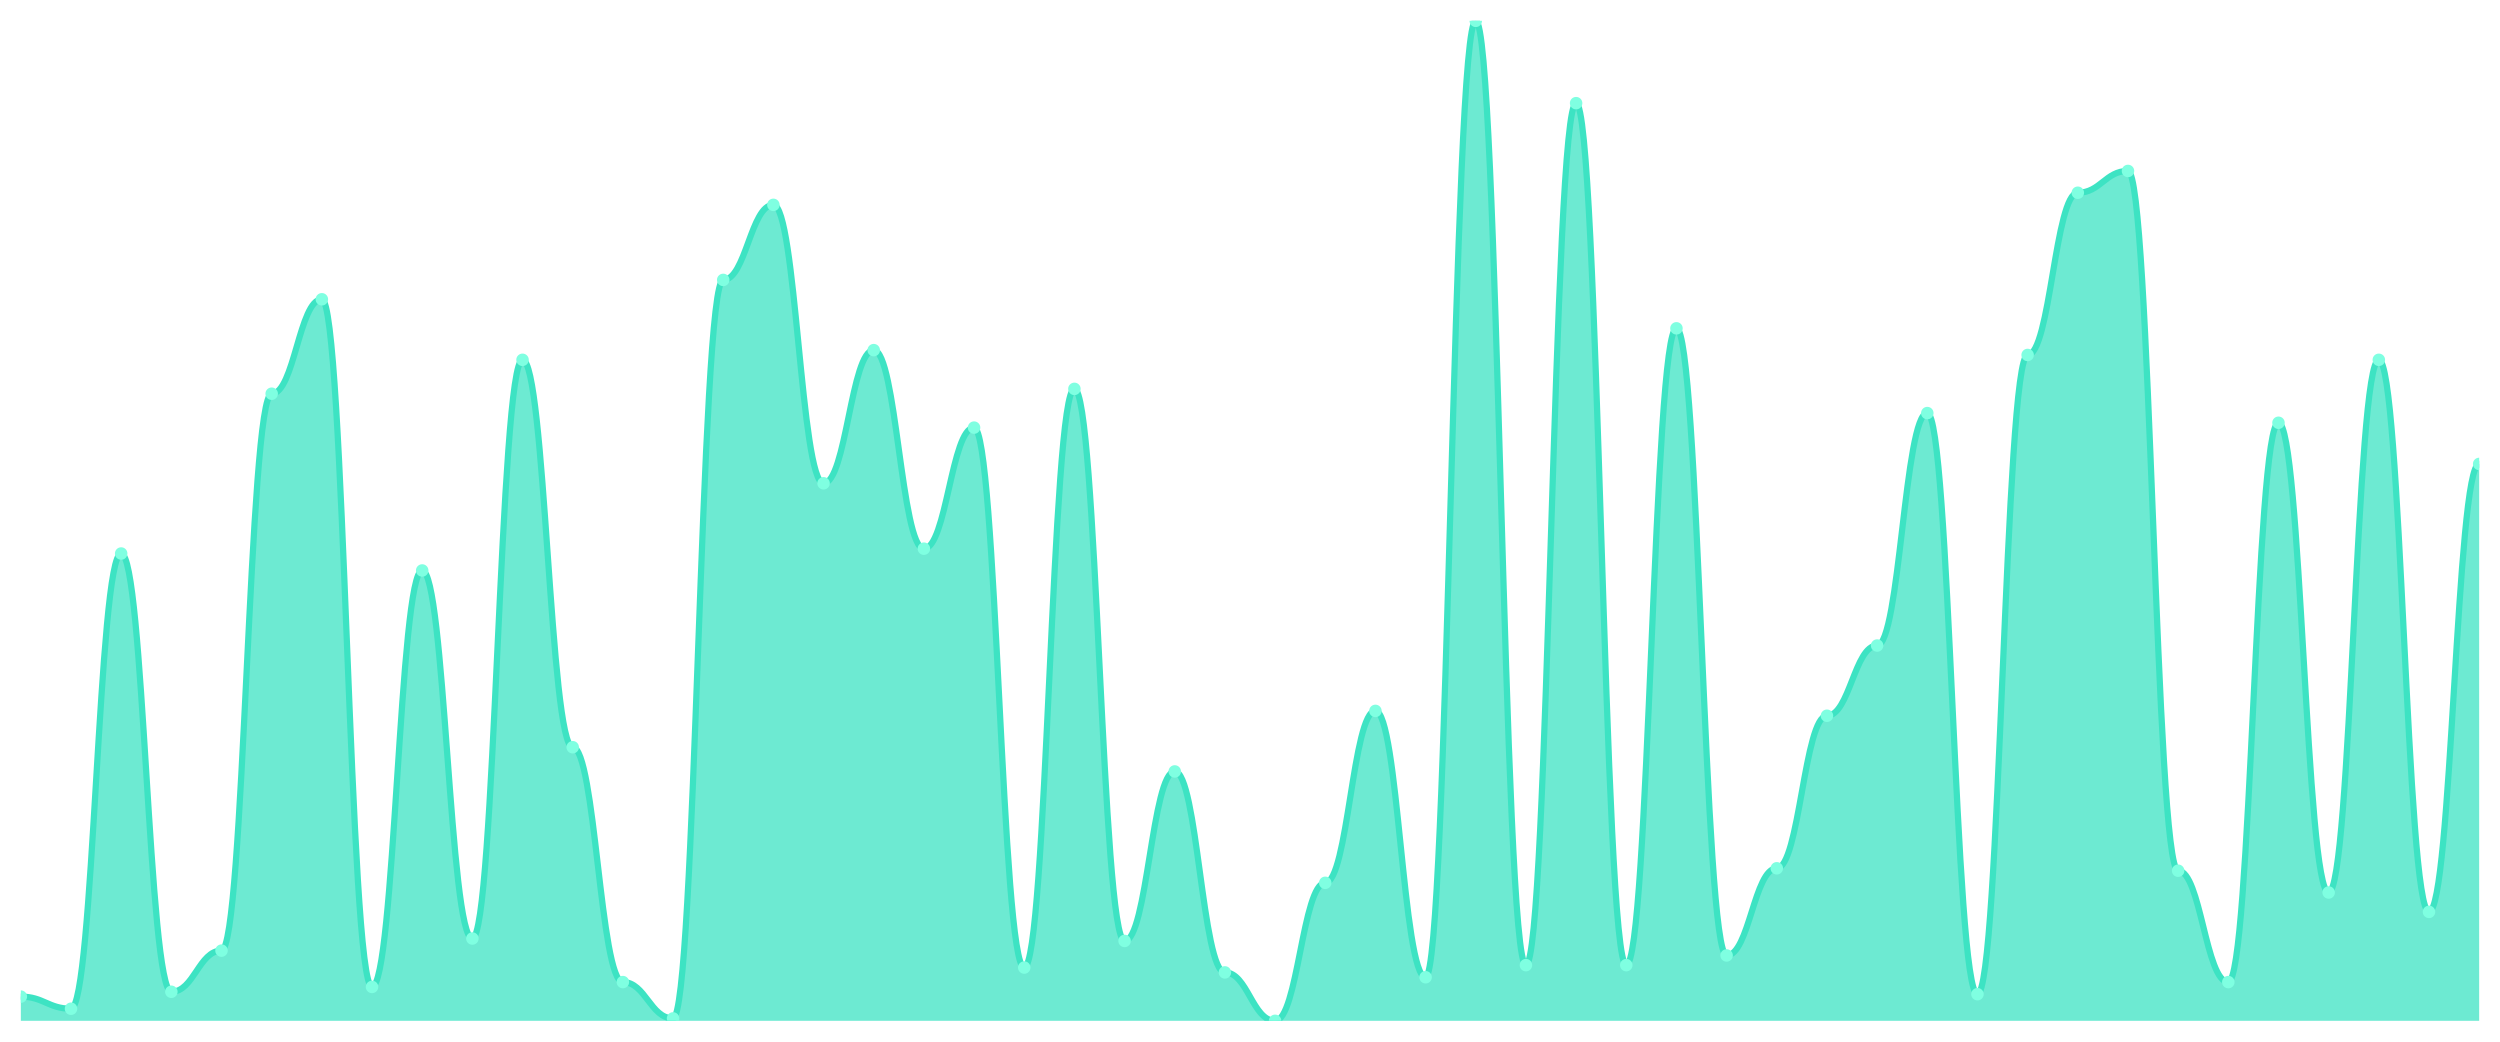
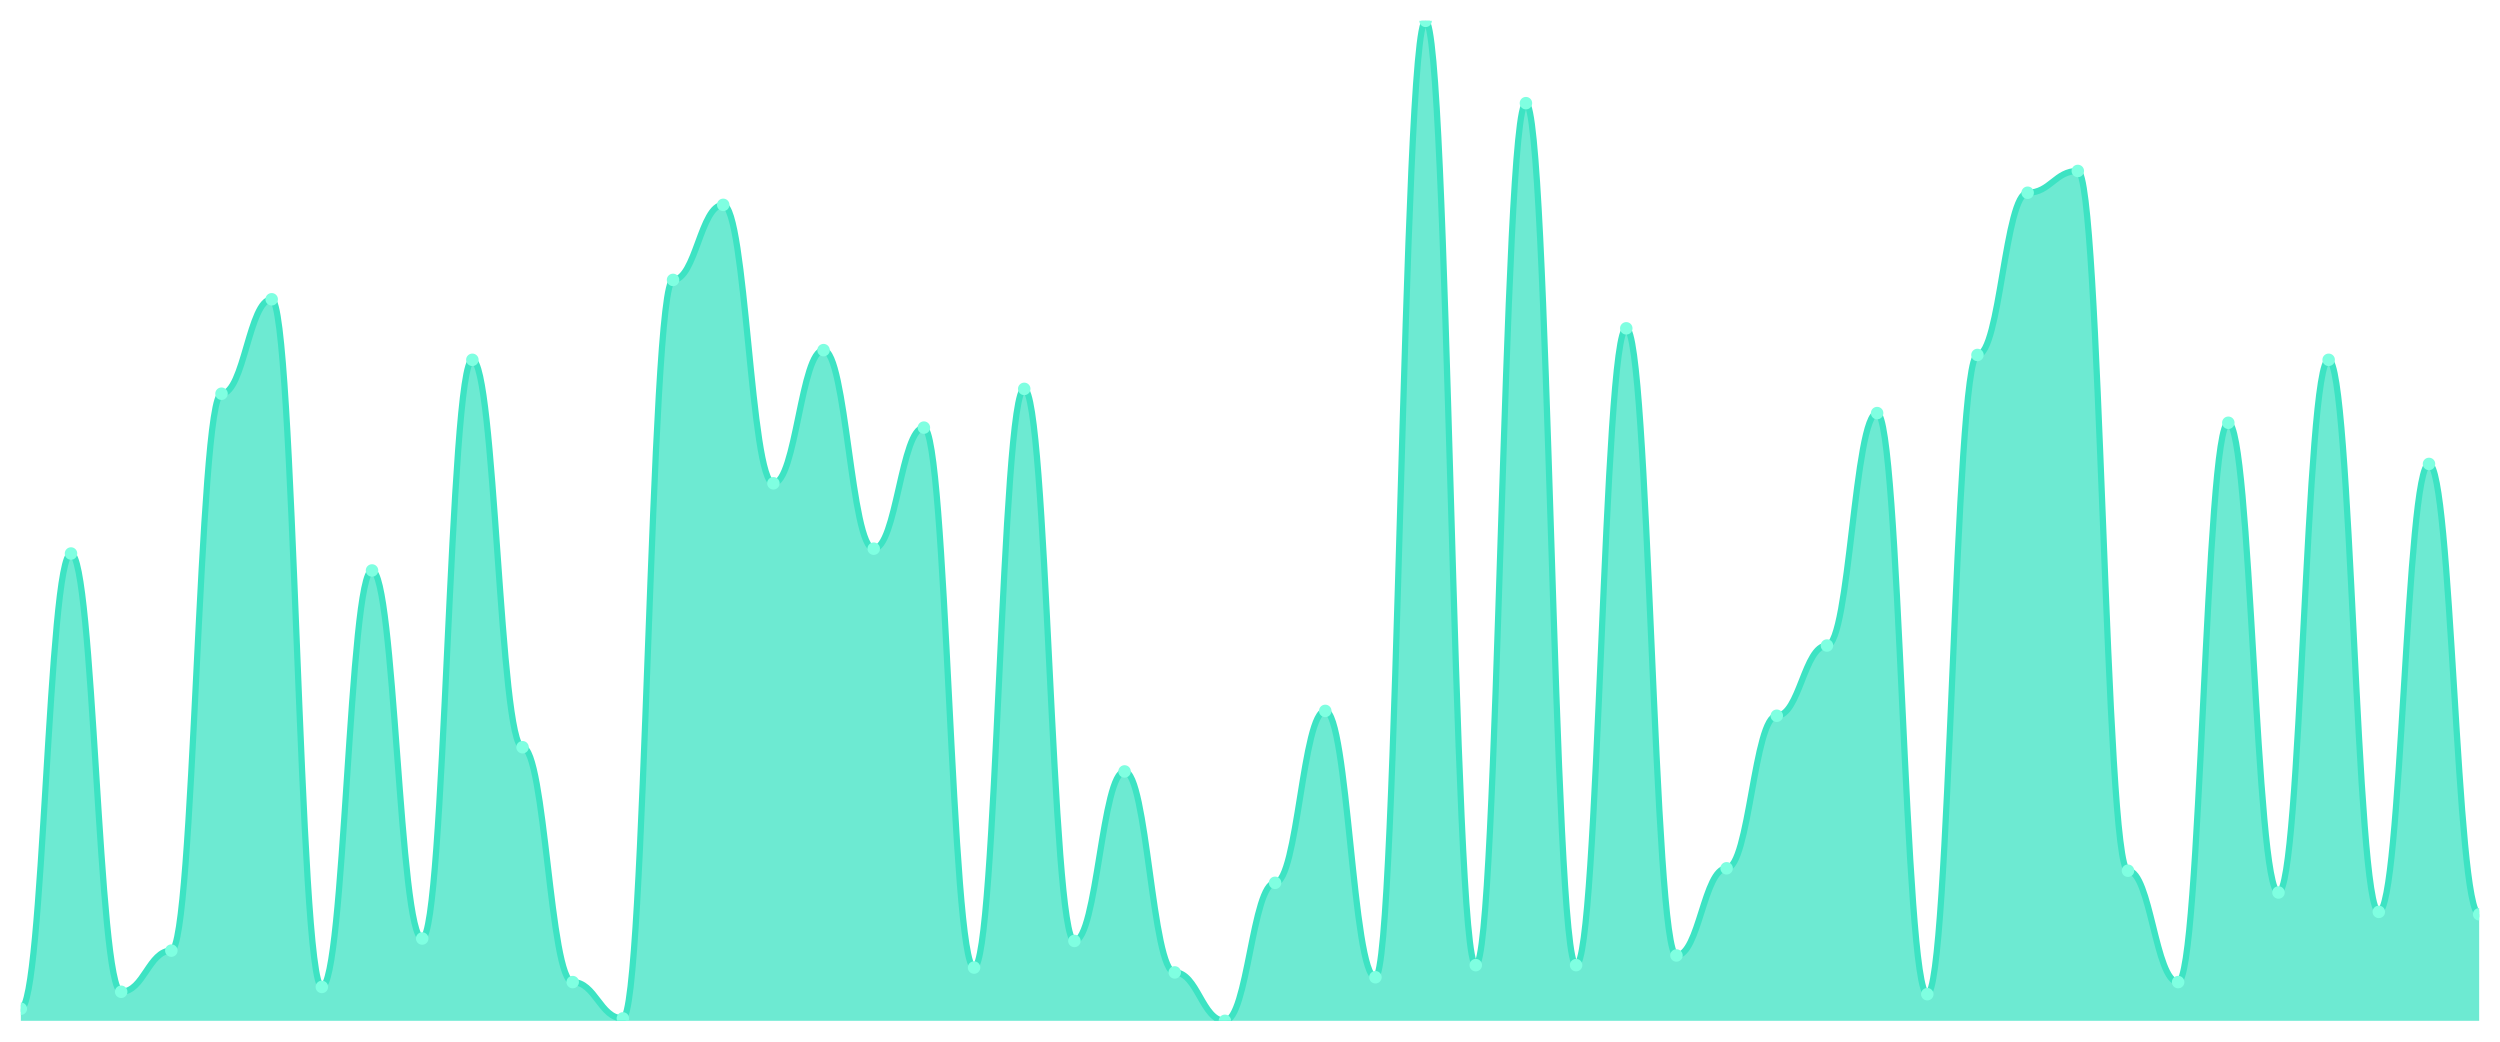
<svg xmlns="http://www.w3.org/2000/svg" viewBox="0 0 1200 500" width="1200" height="500">
  <defs>
    <clipPath id="c">
      <rect x="10" y="10" width="1180" height="480" />
    </clipPath>
  </defs>
  <rect width="1200" height="500" fill="none" />
  <g clip-path="url(#c)">
-     <path d="M 10,490 L 10,478.378 C 20.837,478.378 23.245,484.189 34.082,484.189 C 44.918,484.189 47.327,265.69 58.163,265.69 C 69,265.69 71.408,476.053 82.245,476.053 C 93.082,476.053 95.49,456.295 106.327,456.295 C 117.163,456.295 119.571,188.983 130.408,188.983 C 141.245,188.983 143.653,143.656 154.49,143.656 C 165.327,143.656 167.735,473.729 178.571,473.729 C 189.408,473.729 191.816,273.826 202.653,273.826 C 213.49,273.826 215.898,450.484 226.735,450.484 C 237.571,450.484 239.98,172.712 250.816,172.712 C 261.653,172.712 264.061,358.668 274.898,358.668 C 285.735,358.668 288.143,471.404 298.98,471.404 C 309.816,471.404 312.224,488.838 323.061,488.838 C 333.898,488.838 336.306,134.358 347.143,134.358 C 357.98,134.358 360.388,98.329 371.224,98.329 C 382.061,98.329 384.469,231.985 395.306,231.985 C 406.143,231.985 408.551,168.063 419.388,168.063 C 430.224,168.063 432.633,263.366 443.469,263.366 C 454.306,263.366 456.714,205.254 467.551,205.254 C 478.388,205.254 480.796,464.431 491.633,464.431 C 502.469,464.431 504.878,186.659 515.714,186.659 C 526.551,186.659 528.959,451.646 539.796,451.646 C 550.633,451.646 553.041,370.291 563.878,370.291 C 574.714,370.291 577.122,466.755 587.959,466.755 C 598.796,466.755 601.204,490 612.041,490 C 622.878,490 625.286,423.753 636.122,423.753 C 646.959,423.753 649.367,341.235 660.204,341.235 C 671.041,341.235 673.449,469.08 684.286,469.08 C 695.122,469.08 697.531,10 708.367,10 C 719.204,10 721.612,463.269 732.449,463.269 C 743.286,463.269 745.694,49.516 756.531,49.516 C 767.367,49.516 769.776,463.269 780.612,463.269 C 791.449,463.269 793.857,157.603 804.694,157.603 C 815.531,157.603 817.939,458.62 828.776,458.62 C 839.612,458.62 842.02,416.78 852.857,416.78 C 863.694,416.78 866.102,343.559 876.939,343.559 C 887.776,343.559 890.184,309.855 901.02,309.855 C 911.857,309.855 914.265,198.281 925.102,198.281 C 935.939,198.281 938.347,477.215 949.184,477.215 C 960.02,477.215 962.429,170.387 973.265,170.387 C 984.102,170.387 986.51,92.518 997.347,92.518 C 1008.184,92.518 1010.592,82.058 1021.429,82.058 C 1032.265,82.058 1034.673,417.942 1045.51,417.942 C 1056.347,417.942 1058.755,471.404 1069.592,471.404 C 1080.429,471.404 1082.837,202.93 1093.673,202.93 C 1104.51,202.93 1106.918,428.402 1117.755,428.402 C 1128.592,428.402 1131,172.712 1141.837,172.712 C 1152.673,172.712 1155.082,437.7 1165.918,437.7 C 1176.755,437.7 1179.163,222.688 1190,222.688 L 1190,490 Z" fill="rgba(61,227,195,0.75)" />
-     <path d="M 10,478.378 C 20.837,478.378 23.245,484.189 34.082,484.189 C 44.918,484.189 47.327,265.69 58.163,265.69 C 69,265.69 71.408,476.053 82.245,476.053 C 93.082,476.053 95.49,456.295 106.327,456.295 C 117.163,456.295 119.571,188.983 130.408,188.983 C 141.245,188.983 143.653,143.656 154.49,143.656 C 165.327,143.656 167.735,473.729 178.571,473.729 C 189.408,473.729 191.816,273.826 202.653,273.826 C 213.49,273.826 215.898,450.484 226.735,450.484 C 237.571,450.484 239.98,172.712 250.816,172.712 C 261.653,172.712 264.061,358.668 274.898,358.668 C 285.735,358.668 288.143,471.404 298.98,471.404 C 309.816,471.404 312.224,488.838 323.061,488.838 C 333.898,488.838 336.306,134.358 347.143,134.358 C 357.98,134.358 360.388,98.329 371.224,98.329 C 382.061,98.329 384.469,231.985 395.306,231.985 C 406.143,231.985 408.551,168.063 419.388,168.063 C 430.224,168.063 432.633,263.366 443.469,263.366 C 454.306,263.366 456.714,205.254 467.551,205.254 C 478.388,205.254 480.796,464.431 491.633,464.431 C 502.469,464.431 504.878,186.659 515.714,186.659 C 526.551,186.659 528.959,451.646 539.796,451.646 C 550.633,451.646 553.041,370.291 563.878,370.291 C 574.714,370.291 577.122,466.755 587.959,466.755 C 598.796,466.755 601.204,490 612.041,490 C 622.878,490 625.286,423.753 636.122,423.753 C 646.959,423.753 649.367,341.235 660.204,341.235 C 671.041,341.235 673.449,469.08 684.286,469.08 C 695.122,469.08 697.531,10 708.367,10 C 719.204,10 721.612,463.269 732.449,463.269 C 743.286,463.269 745.694,49.516 756.531,49.516 C 767.367,49.516 769.776,463.269 780.612,463.269 C 791.449,463.269 793.857,157.603 804.694,157.603 C 815.531,157.603 817.939,458.62 828.776,458.62 C 839.612,458.62 842.02,416.78 852.857,416.78 C 863.694,416.78 866.102,343.559 876.939,343.559 C 887.776,343.559 890.184,309.855 901.02,309.855 C 911.857,309.855 914.265,198.281 925.102,198.281 C 935.939,198.281 938.347,477.215 949.184,477.215 C 960.02,477.215 962.429,170.387 973.265,170.387 C 984.102,170.387 986.51,92.518 997.347,92.518 C 1008.184,92.518 1010.592,82.058 1021.429,82.058 C 1032.265,82.058 1034.673,417.942 1045.51,417.942 C 1056.347,417.942 1058.755,471.404 1069.592,471.404 C 1080.429,471.404 1082.837,202.93 1093.673,202.93 C 1104.51,202.93 1106.918,428.402 1117.755,428.402 C 1128.592,428.402 1131,172.712 1141.837,172.712 C 1152.673,172.712 1155.082,437.7 1165.918,437.7 C 1176.755,437.7 1179.163,222.688 1190,222.688" fill="none" stroke="#3de3c3" stroke-width="3" stroke-linecap="round" stroke-linejoin="round" />
-     <circle cx="10" cy="478.378" r="3" fill="#7fffe1" />
-     <circle cx="34.082" cy="484.189" r="3" fill="#7fffe1" />
-     <circle cx="58.163" cy="265.69" r="3" fill="#7fffe1" />
-     <circle cx="82.245" cy="476.053" r="3" fill="#7fffe1" />
-     <circle cx="106.327" cy="456.295" r="3" fill="#7fffe1" />
-     <circle cx="130.408" cy="188.983" r="3" fill="#7fffe1" />
-     <circle cx="154.49" cy="143.656" r="3" fill="#7fffe1" />
-     <circle cx="178.571" cy="473.729" r="3" fill="#7fffe1" />
-     <circle cx="202.653" cy="273.826" r="3" fill="#7fffe1" />
-     <circle cx="226.735" cy="450.484" r="3" fill="#7fffe1" />
-     <circle cx="250.816" cy="172.712" r="3" fill="#7fffe1" />
-     <circle cx="274.898" cy="358.668" r="3" fill="#7fffe1" />
-     <circle cx="298.98" cy="471.404" r="3" fill="#7fffe1" />
-     <circle cx="323.061" cy="488.838" r="3" fill="#7fffe1" />
-     <circle cx="347.143" cy="134.358" r="3" fill="#7fffe1" />
-     <circle cx="371.224" cy="98.329" r="3" fill="#7fffe1" />
-     <circle cx="395.306" cy="231.985" r="3" fill="#7fffe1" />
-     <circle cx="419.388" cy="168.063" r="3" fill="#7fffe1" />
-     <circle cx="443.469" cy="263.366" r="3" fill="#7fffe1" />
-     <circle cx="467.551" cy="205.254" r="3" fill="#7fffe1" />
-     <circle cx="491.633" cy="464.431" r="3" fill="#7fffe1" />
-     <circle cx="515.714" cy="186.659" r="3" fill="#7fffe1" />
-     <circle cx="539.796" cy="451.646" r="3" fill="#7fffe1" />
-     <circle cx="563.878" cy="370.291" r="3" fill="#7fffe1" />
-     <circle cx="587.959" cy="466.755" r="3" fill="#7fffe1" />
-     <circle cx="612.041" cy="490" r="3" fill="#7fffe1" />
-     <circle cx="636.122" cy="423.753" r="3" fill="#7fffe1" />
-     <circle cx="660.204" cy="341.235" r="3" fill="#7fffe1" />
-     <circle cx="684.286" cy="469.08" r="3" fill="#7fffe1" />
-     <circle cx="708.367" cy="10" r="3" fill="#7fffe1" />
-     <circle cx="732.449" cy="463.269" r="3" fill="#7fffe1" />
-     <circle cx="756.531" cy="49.516" r="3" fill="#7fffe1" />
-     <circle cx="780.612" cy="463.269" r="3" fill="#7fffe1" />
-     <circle cx="804.694" cy="157.603" r="3" fill="#7fffe1" />
-     <circle cx="828.776" cy="458.62" r="3" fill="#7fffe1" />
-     <circle cx="852.857" cy="416.78" r="3" fill="#7fffe1" />
-     <circle cx="876.939" cy="343.559" r="3" fill="#7fffe1" />
-     <circle cx="901.02" cy="309.855" r="3" fill="#7fffe1" />
-     <circle cx="925.102" cy="198.281" r="3" fill="#7fffe1" />
-     <circle cx="949.184" cy="477.215" r="3" fill="#7fffe1" />
-     <circle cx="973.265" cy="170.387" r="3" fill="#7fffe1" />
-     <circle cx="997.347" cy="92.518" r="3" fill="#7fffe1" />
-     <circle cx="1021.429" cy="82.058" r="3" fill="#7fffe1" />
-     <circle cx="1045.51" cy="417.942" r="3" fill="#7fffe1" />
-     <circle cx="1069.592" cy="471.404" r="3" fill="#7fffe1" />
-     <circle cx="1093.673" cy="202.93" r="3" fill="#7fffe1" />
-     <circle cx="1117.755" cy="428.402" r="3" fill="#7fffe1" />
-     <circle cx="1141.837" cy="172.712" r="3" fill="#7fffe1" />
-     <circle cx="1165.918" cy="437.7" r="3" fill="#7fffe1" />
-     <circle cx="1190" cy="222.688" r="3" fill="#7fffe1" />
+     <path d="M 10,490 L 10,484.189 C 20.837,484.189 23.245,265.69 34.082,265.69 C 44.918,265.69 47.327,476.053 58.163,476.053 C 69,476.053 71.408,456.295 82.245,456.295 C 93.082,456.295 95.49,188.983 106.327,188.983 C 117.163,188.983 119.571,143.656 130.408,143.656 C 141.245,143.656 143.653,473.729 154.49,473.729 C 165.327,473.729 167.735,273.826 178.571,273.826 C 189.408,273.826 191.816,450.484 202.653,450.484 C 213.49,450.484 215.898,172.712 226.735,172.712 C 237.571,172.712 239.98,358.668 250.816,358.668 C 261.653,358.668 264.061,471.404 274.898,471.404 C 285.735,471.404 288.143,488.838 298.98,488.838 C 309.816,488.838 312.224,134.358 323.061,134.358 C 333.898,134.358 336.306,98.329 347.143,98.329 C 357.98,98.329 360.388,231.985 371.224,231.985 C 382.061,231.985 384.469,168.063 395.306,168.063 C 406.143,168.063 408.551,263.366 419.388,263.366 C 430.224,263.366 432.633,205.254 443.469,205.254 C 454.306,205.254 456.714,464.431 467.551,464.431 C 478.388,464.431 480.796,186.659 491.633,186.659 C 502.469,186.659 504.878,451.646 515.714,451.646 C 526.551,451.646 528.959,370.291 539.796,370.291 C 550.633,370.291 553.041,466.755 563.878,466.755 C 574.714,466.755 577.122,490 587.959,490 C 598.796,490 601.204,423.753 612.041,423.753 C 622.878,423.753 625.286,341.235 636.122,341.235 C 646.959,341.235 649.367,469.08 660.204,469.08 C 671.041,469.08 673.449,10 684.286,10 C 695.122,10 697.531,463.269 708.367,463.269 C 719.204,463.269 721.612,49.516 732.449,49.516 C 743.286,49.516 745.694,463.269 756.531,463.269 C 767.367,463.269 769.776,157.603 780.612,157.603 C 791.449,157.603 793.857,458.62 804.694,458.62 C 815.531,458.62 817.939,416.78 828.776,416.78 C 839.612,416.78 842.02,343.559 852.857,343.559 C 863.694,343.559 866.102,309.855 876.939,309.855 C 887.776,309.855 890.184,198.281 901.02,198.281 C 911.857,198.281 914.265,477.215 925.102,477.215 C 935.939,477.215 938.347,170.387 949.184,170.387 C 960.02,170.387 962.429,92.518 973.265,92.518 C 984.102,92.518 986.51,82.058 997.347,82.058 C 1008.184,82.058 1010.592,417.942 1021.429,417.942 C 1032.265,417.942 1034.673,471.404 1045.51,471.404 C 1056.347,471.404 1058.755,202.93 1069.592,202.93 C 1080.429,202.93 1082.837,428.402 1093.673,428.402 C 1104.51,428.402 1106.918,172.712 1117.755,172.712 C 1128.592,172.712 1131,437.7 1141.837,437.7 C 1152.673,437.7 1155.082,222.688 1165.918,222.688 C 1176.755,222.688 1179.163,438.862 1190,438.862 L 1190,490 Z" fill="rgba(61,227,195,0.75)" />
+     <path d="M 10,484.189 C 20.837,484.189 23.245,265.69 34.082,265.69 C 44.918,265.69 47.327,476.053 58.163,476.053 C 69,476.053 71.408,456.295 82.245,456.295 C 93.082,456.295 95.49,188.983 106.327,188.983 C 117.163,188.983 119.571,143.656 130.408,143.656 C 141.245,143.656 143.653,473.729 154.49,473.729 C 165.327,473.729 167.735,273.826 178.571,273.826 C 189.408,273.826 191.816,450.484 202.653,450.484 C 213.49,450.484 215.898,172.712 226.735,172.712 C 237.571,172.712 239.98,358.668 250.816,358.668 C 261.653,358.668 264.061,471.404 274.898,471.404 C 285.735,471.404 288.143,488.838 298.98,488.838 C 309.816,488.838 312.224,134.358 323.061,134.358 C 333.898,134.358 336.306,98.329 347.143,98.329 C 357.98,98.329 360.388,231.985 371.224,231.985 C 382.061,231.985 384.469,168.063 395.306,168.063 C 406.143,168.063 408.551,263.366 419.388,263.366 C 430.224,263.366 432.633,205.254 443.469,205.254 C 454.306,205.254 456.714,464.431 467.551,464.431 C 478.388,464.431 480.796,186.659 491.633,186.659 C 502.469,186.659 504.878,451.646 515.714,451.646 C 526.551,451.646 528.959,370.291 539.796,370.291 C 550.633,370.291 553.041,466.755 563.878,466.755 C 574.714,466.755 577.122,490 587.959,490 C 598.796,490 601.204,423.753 612.041,423.753 C 622.878,423.753 625.286,341.235 636.122,341.235 C 646.959,341.235 649.367,469.08 660.204,469.08 C 671.041,469.08 673.449,10 684.286,10 C 695.122,10 697.531,463.269 708.367,463.269 C 719.204,463.269 721.612,49.516 732.449,49.516 C 743.286,49.516 745.694,463.269 756.531,463.269 C 767.367,463.269 769.776,157.603 780.612,157.603 C 791.449,157.603 793.857,458.62 804.694,458.62 C 815.531,458.62 817.939,416.78 828.776,416.78 C 839.612,416.78 842.02,343.559 852.857,343.559 C 863.694,343.559 866.102,309.855 876.939,309.855 C 887.776,309.855 890.184,198.281 901.02,198.281 C 911.857,198.281 914.265,477.215 925.102,477.215 C 935.939,477.215 938.347,170.387 949.184,170.387 C 960.02,170.387 962.429,92.518 973.265,92.518 C 984.102,92.518 986.51,82.058 997.347,82.058 C 1008.184,82.058 1010.592,417.942 1021.429,417.942 C 1032.265,417.942 1034.673,471.404 1045.51,471.404 C 1056.347,471.404 1058.755,202.93 1069.592,202.93 C 1080.429,202.93 1082.837,428.402 1093.673,428.402 C 1104.51,428.402 1106.918,172.712 1117.755,172.712 C 1128.592,172.712 1131,437.7 1141.837,437.7 C 1152.673,437.7 1155.082,222.688 1165.918,222.688 C 1176.755,222.688 1179.163,438.862 1190,438.862" fill="none" stroke="#3de3c3" stroke-width="3" stroke-linecap="round" stroke-linejoin="round" />
+     <circle cx="10" cy="484.189" r="3" fill="#7fffe1" />
+     <circle cx="34.082" cy="265.69" r="3" fill="#7fffe1" />
+     <circle cx="58.163" cy="476.053" r="3" fill="#7fffe1" />
+     <circle cx="82.245" cy="456.295" r="3" fill="#7fffe1" />
+     <circle cx="106.327" cy="188.983" r="3" fill="#7fffe1" />
+     <circle cx="130.408" cy="143.656" r="3" fill="#7fffe1" />
+     <circle cx="154.49" cy="473.729" r="3" fill="#7fffe1" />
+     <circle cx="178.571" cy="273.826" r="3" fill="#7fffe1" />
+     <circle cx="202.653" cy="450.484" r="3" fill="#7fffe1" />
+     <circle cx="226.735" cy="172.712" r="3" fill="#7fffe1" />
+     <circle cx="250.816" cy="358.668" r="3" fill="#7fffe1" />
+     <circle cx="274.898" cy="471.404" r="3" fill="#7fffe1" />
+     <circle cx="298.98" cy="488.838" r="3" fill="#7fffe1" />
+     <circle cx="323.061" cy="134.358" r="3" fill="#7fffe1" />
+     <circle cx="347.143" cy="98.329" r="3" fill="#7fffe1" />
+     <circle cx="371.224" cy="231.985" r="3" fill="#7fffe1" />
+     <circle cx="395.306" cy="168.063" r="3" fill="#7fffe1" />
+     <circle cx="419.388" cy="263.366" r="3" fill="#7fffe1" />
+     <circle cx="443.469" cy="205.254" r="3" fill="#7fffe1" />
+     <circle cx="467.551" cy="464.431" r="3" fill="#7fffe1" />
+     <circle cx="491.633" cy="186.659" r="3" fill="#7fffe1" />
+     <circle cx="515.714" cy="451.646" r="3" fill="#7fffe1" />
+     <circle cx="539.796" cy="370.291" r="3" fill="#7fffe1" />
+     <circle cx="563.878" cy="466.755" r="3" fill="#7fffe1" />
+     <circle cx="587.959" cy="490" r="3" fill="#7fffe1" />
+     <circle cx="612.041" cy="423.753" r="3" fill="#7fffe1" />
+     <circle cx="636.122" cy="341.235" r="3" fill="#7fffe1" />
+     <circle cx="660.204" cy="469.08" r="3" fill="#7fffe1" />
+     <circle cx="684.286" cy="10" r="3" fill="#7fffe1" />
+     <circle cx="708.367" cy="463.269" r="3" fill="#7fffe1" />
+     <circle cx="732.449" cy="49.516" r="3" fill="#7fffe1" />
+     <circle cx="756.531" cy="463.269" r="3" fill="#7fffe1" />
+     <circle cx="780.612" cy="157.603" r="3" fill="#7fffe1" />
+     <circle cx="804.694" cy="458.62" r="3" fill="#7fffe1" />
+     <circle cx="828.776" cy="416.78" r="3" fill="#7fffe1" />
+     <circle cx="852.857" cy="343.559" r="3" fill="#7fffe1" />
+     <circle cx="876.939" cy="309.855" r="3" fill="#7fffe1" />
+     <circle cx="901.02" cy="198.281" r="3" fill="#7fffe1" />
+     <circle cx="925.102" cy="477.215" r="3" fill="#7fffe1" />
+     <circle cx="949.184" cy="170.387" r="3" fill="#7fffe1" />
+     <circle cx="973.265" cy="92.518" r="3" fill="#7fffe1" />
+     <circle cx="997.347" cy="82.058" r="3" fill="#7fffe1" />
+     <circle cx="1021.429" cy="417.942" r="3" fill="#7fffe1" />
+     <circle cx="1045.51" cy="471.404" r="3" fill="#7fffe1" />
+     <circle cx="1069.592" cy="202.93" r="3" fill="#7fffe1" />
+     <circle cx="1093.673" cy="428.402" r="3" fill="#7fffe1" />
+     <circle cx="1117.755" cy="172.712" r="3" fill="#7fffe1" />
+     <circle cx="1141.837" cy="437.7" r="3" fill="#7fffe1" />
+     <circle cx="1165.918" cy="222.688" r="3" fill="#7fffe1" />
+     <circle cx="1190" cy="438.862" r="3" fill="#7fffe1" />
  </g>
</svg>
